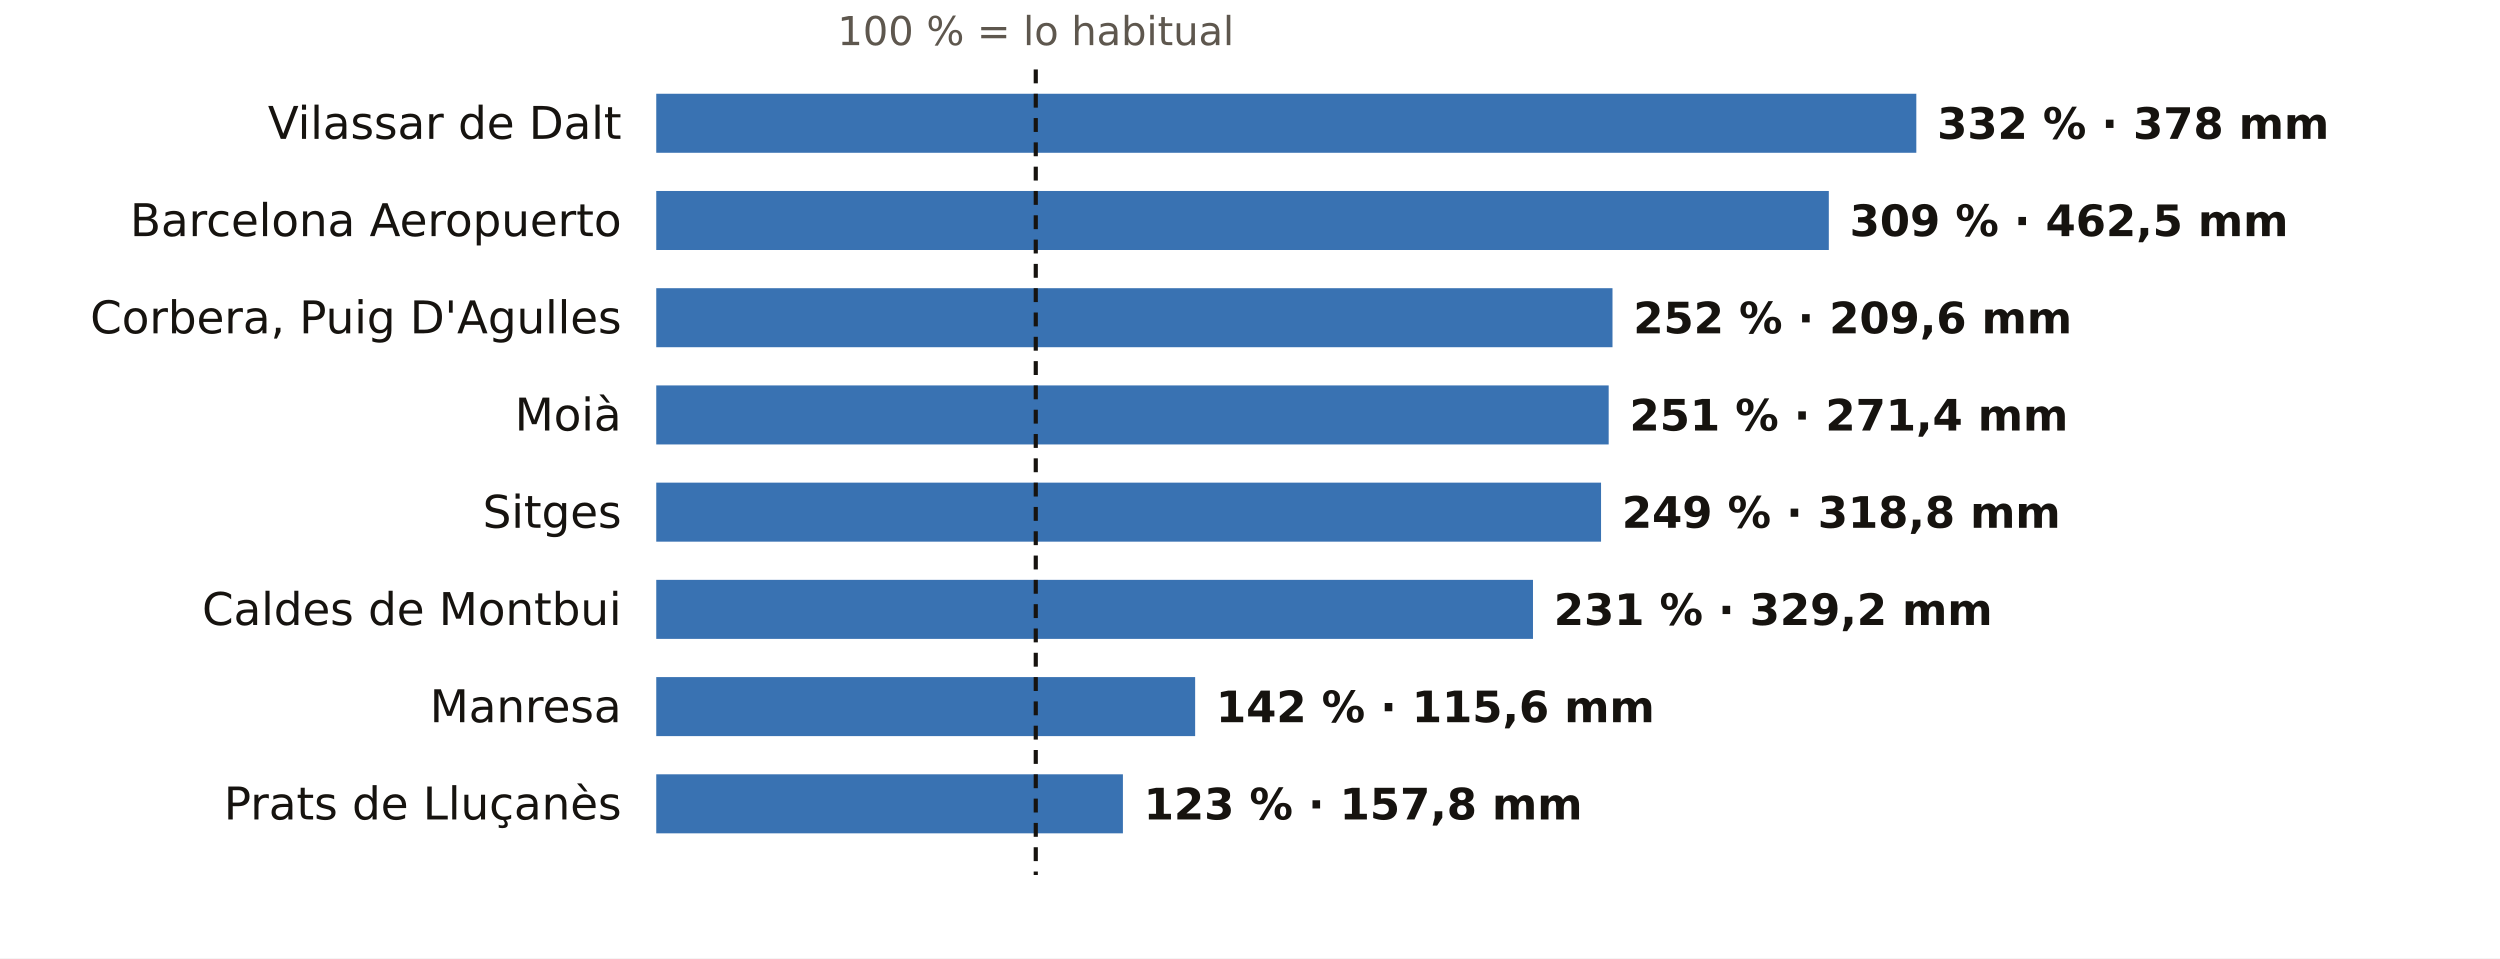
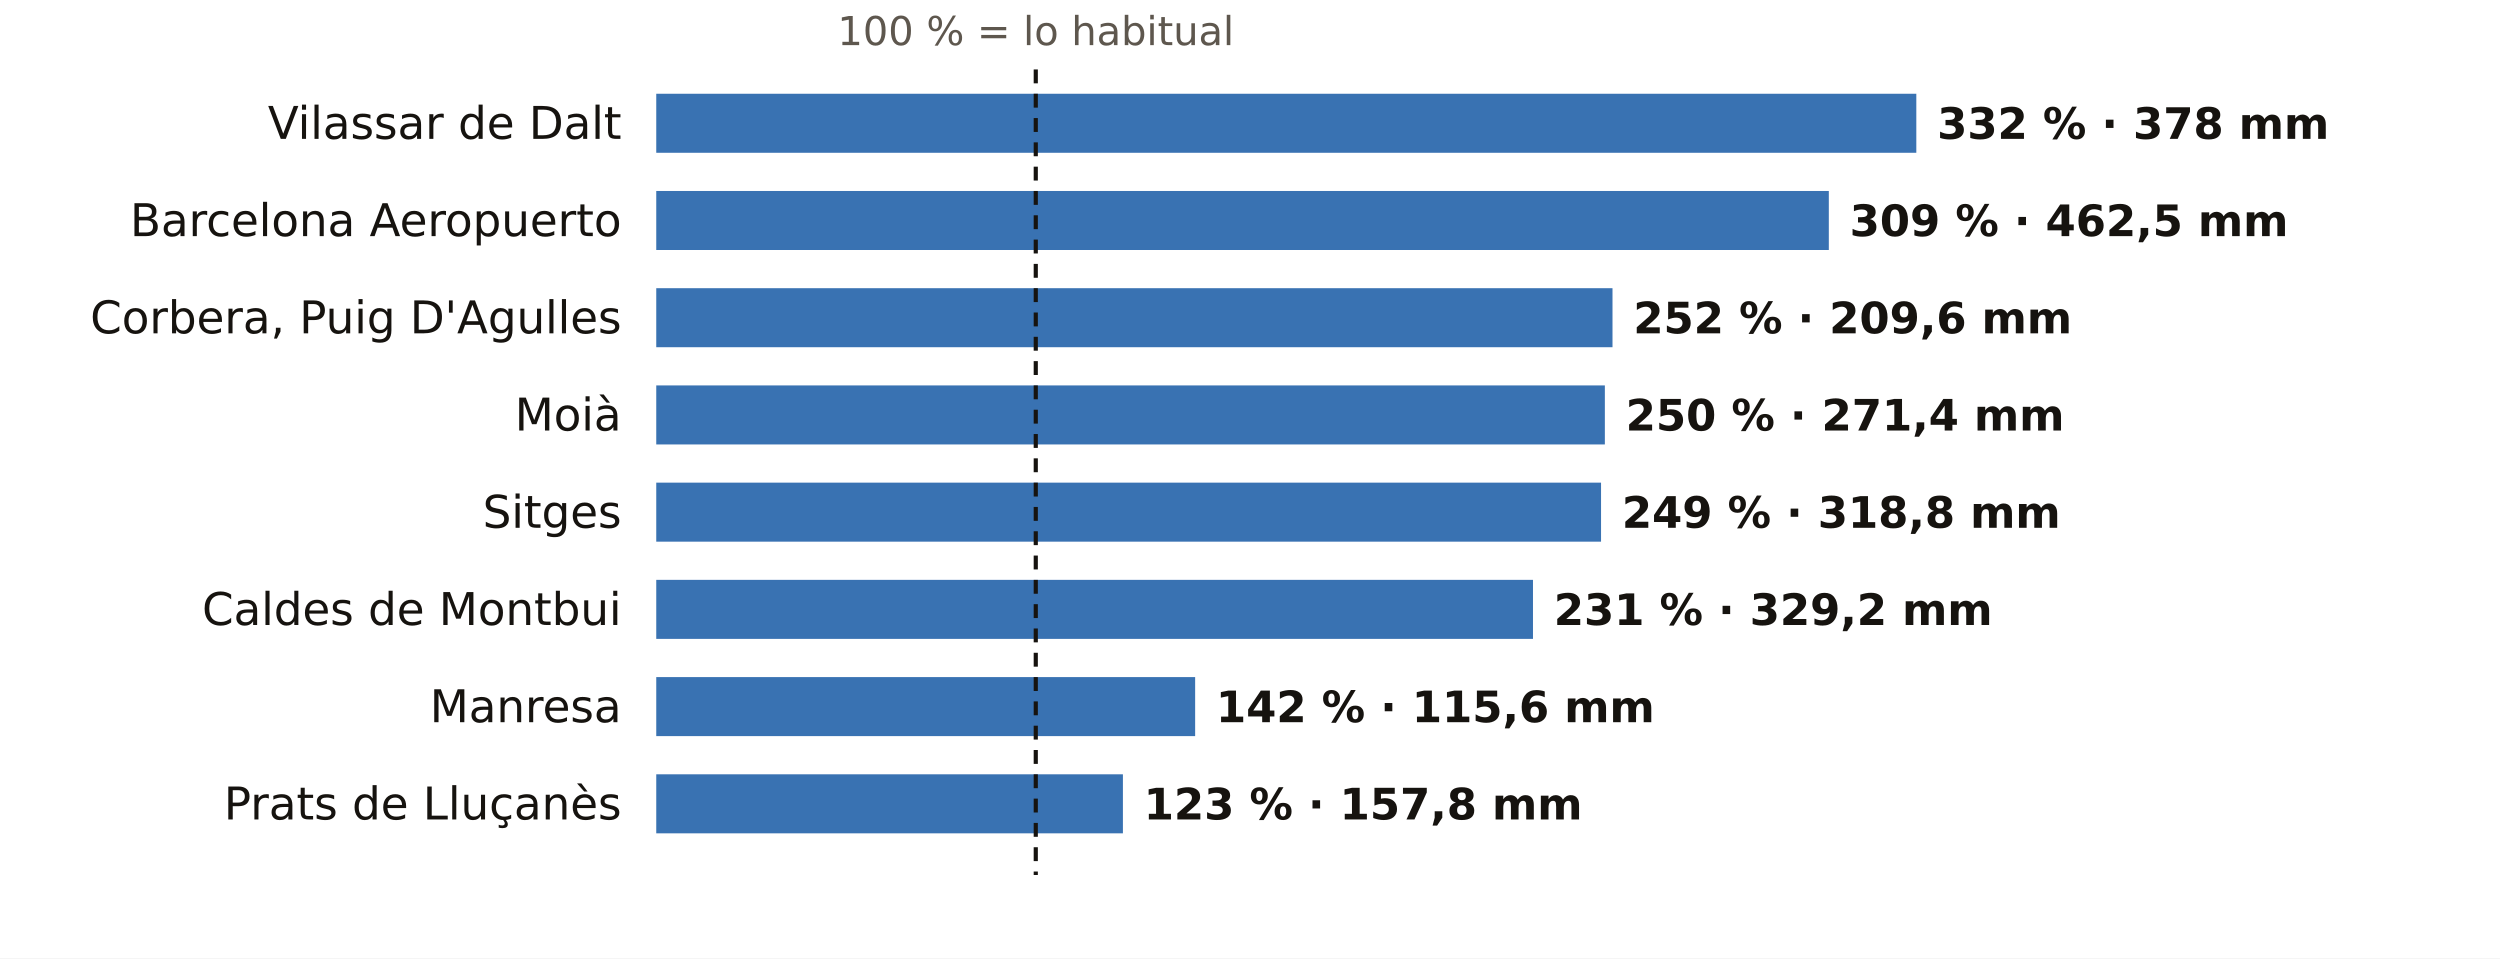
<svg xmlns="http://www.w3.org/2000/svg" viewBox="0 0 720 276" width="720" height="276" role="img" aria-label="El otoño en los pluviómetros de AEMET de Barcelona: % de lo habitual">
  <rect width="720" height="276" fill="#FFFFFF" />
  <text x="298.3" y="13.0" font-size="11.5" fill="#5E574E" text-anchor="middle" font-weight="400" font-family="Public Sans, DejaVu Sans, Arial, sans-serif">100 % = lo habitual</text>
  <text x="179.0" y="40.0" font-size="13" fill="#16130F" text-anchor="end" font-weight="500" font-family="Public Sans, DejaVu Sans, Arial, sans-serif">Vilassar de Dalt</text>
  <rect x="189" y="27" width="362.9" height="17" fill="#1F5FA8" opacity="0.88" />
  <text x="557.9" y="40.0" font-size="12.5" fill="#16130F" text-anchor="start" font-weight="600" font-family="Public Sans, DejaVu Sans, Arial, sans-serif">332 % · 378 mm</text>
  <text x="179.0" y="68.0" font-size="13" fill="#16130F" text-anchor="end" font-weight="500" font-family="Public Sans, DejaVu Sans, Arial, sans-serif">Barcelona Aeropuerto</text>
  <rect x="189" y="55" width="337.7" height="17" fill="#1F5FA8" opacity="0.88" />
  <text x="532.7" y="68.0" font-size="12.5" fill="#16130F" text-anchor="start" font-weight="600" font-family="Public Sans, DejaVu Sans, Arial, sans-serif">309 % · 462,5 mm</text>
  <text x="179.0" y="96.0" font-size="13" fill="#16130F" text-anchor="end" font-weight="500" font-family="Public Sans, DejaVu Sans, Arial, sans-serif">Corbera, Puig D'Agulles</text>
  <rect x="189" y="83" width="275.4" height="17" fill="#1F5FA8" opacity="0.88" />
  <text x="470.4" y="96.0" font-size="12.5" fill="#16130F" text-anchor="start" font-weight="600" font-family="Public Sans, DejaVu Sans, Arial, sans-serif">252 % · 209,6 mm</text>
  <text x="179.0" y="124.0" font-size="13" fill="#16130F" text-anchor="end" font-weight="500" font-family="Public Sans, DejaVu Sans, Arial, sans-serif">Moià</text>
-   <rect x="189" y="111" width="274.3" height="17" fill="#1F5FA8" opacity="0.88" />
-   <text x="469.3" y="124.0" font-size="12.5" fill="#16130F" text-anchor="start" font-weight="600" font-family="Public Sans, DejaVu Sans, Arial, sans-serif">251 % · 271,4 mm</text>
+   <rect x="189" y="111" width="273.2" height="17" fill="#1F5FA8" opacity="0.88" />
+   <text x="468.2" y="124.0" font-size="12.5" fill="#16130F" text-anchor="start" font-weight="600" font-family="Public Sans, DejaVu Sans, Arial, sans-serif">250 % · 271,4 mm</text>
  <text x="179.0" y="152.0" font-size="13" fill="#16130F" text-anchor="end" font-weight="500" font-family="Public Sans, DejaVu Sans, Arial, sans-serif">Sitges</text>
  <rect x="189" y="139" width="272.1" height="17" fill="#1F5FA8" opacity="0.88" />
  <text x="467.1" y="152.0" font-size="12.5" fill="#16130F" text-anchor="start" font-weight="600" font-family="Public Sans, DejaVu Sans, Arial, sans-serif">249 % · 318,8 mm</text>
  <text x="179.0" y="180.0" font-size="13" fill="#16130F" text-anchor="end" font-weight="500" font-family="Public Sans, DejaVu Sans, Arial, sans-serif">Caldes de Montbui</text>
  <rect x="189" y="167" width="252.5" height="17" fill="#1F5FA8" opacity="0.88" />
  <text x="447.5" y="180.0" font-size="12.5" fill="#16130F" text-anchor="start" font-weight="600" font-family="Public Sans, DejaVu Sans, Arial, sans-serif">231 % · 329,2 mm</text>
  <text x="179.0" y="208.0" font-size="13" fill="#16130F" text-anchor="end" font-weight="500" font-family="Public Sans, DejaVu Sans, Arial, sans-serif">Manresa</text>
  <rect x="189" y="195" width="155.2" height="17" fill="#1F5FA8" opacity="0.88" />
  <text x="350.2" y="208.0" font-size="12.5" fill="#16130F" text-anchor="start" font-weight="600" font-family="Public Sans, DejaVu Sans, Arial, sans-serif">142 % · 115,6 mm</text>
  <text x="179.0" y="236.0" font-size="13" fill="#16130F" text-anchor="end" font-weight="500" font-family="Public Sans, DejaVu Sans, Arial, sans-serif">Prats de Lluçanès</text>
  <rect x="189" y="223" width="134.4" height="17" fill="#1F5FA8" opacity="0.88" />
  <text x="329.4" y="236.0" font-size="12.5" fill="#16130F" text-anchor="start" font-weight="600" font-family="Public Sans, DejaVu Sans, Arial, sans-serif">123 % · 157,8 mm</text>
  <line x1="298.3" x2="298.3" y1="20" y2="252" stroke="#16130F" stroke-width="1.2" stroke-dasharray="4 3" />
</svg>
